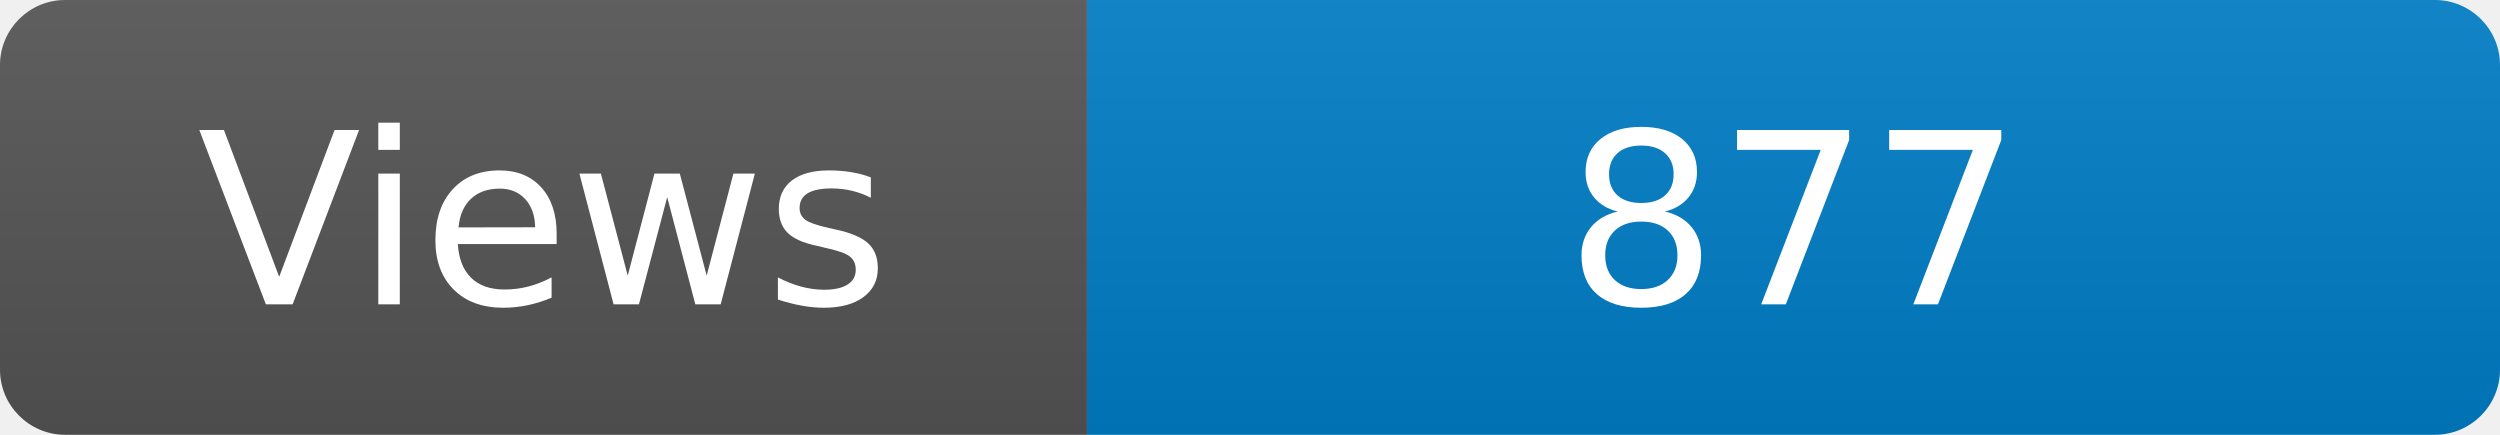
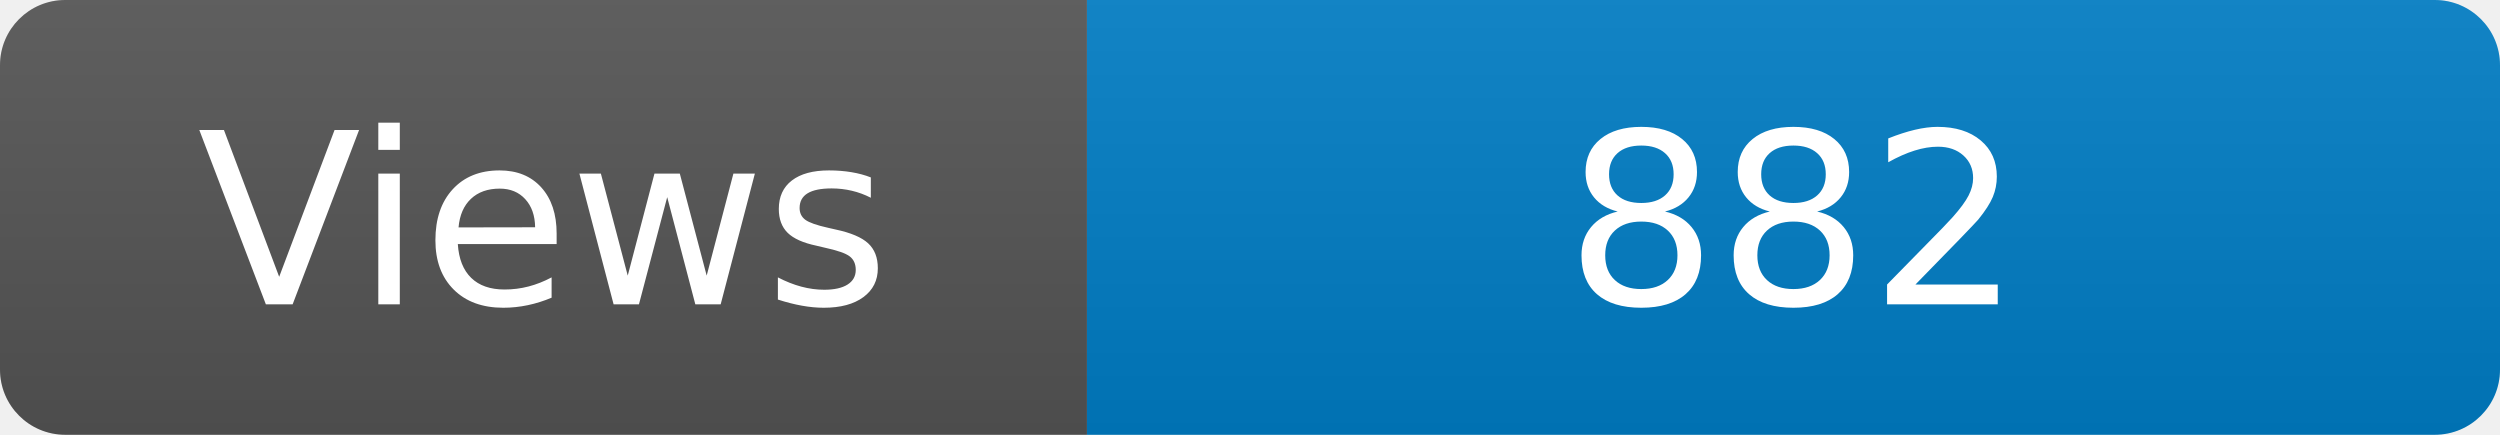
<svg xmlns="http://www.w3.org/2000/svg" width="115" height="20" role="img" aria-label="Maintained?: yes">
  <linearGradient id="s" x2="0" y2="100%">
    <stop offset="0" stop-color="#bbb" stop-opacity=".1" />
    <stop offset="1" stop-opacity=".1" />
  </linearGradient>
  <clipPath id="r">
    <rect width="115" height="20" rx="3" fill="#fff" />
  </clipPath>
  <g clip-path="url(#r)">
    <rect width="50" height="20" fill="#555" />
    <rect x="50" width="160" height="20" fill="#007ec6" />
    <rect width="115" height="20" fill="url(#s)" />
  </g>
  <g fill="#fff" text-anchor="middle" font-family="Verdana,Geneva,DejaVu Sans,sans-serif" font-size="110">
    <text x="250" y="140" transform="scale(.1)" fill="#fff">Views</text>
-     <text x="825" y="140" transform="scale(.1)" fill="#fff">877</text>
+     <text x="825" y="140" transform="scale(.1)" fill="#fff">882</text>
  </g>
</svg>
